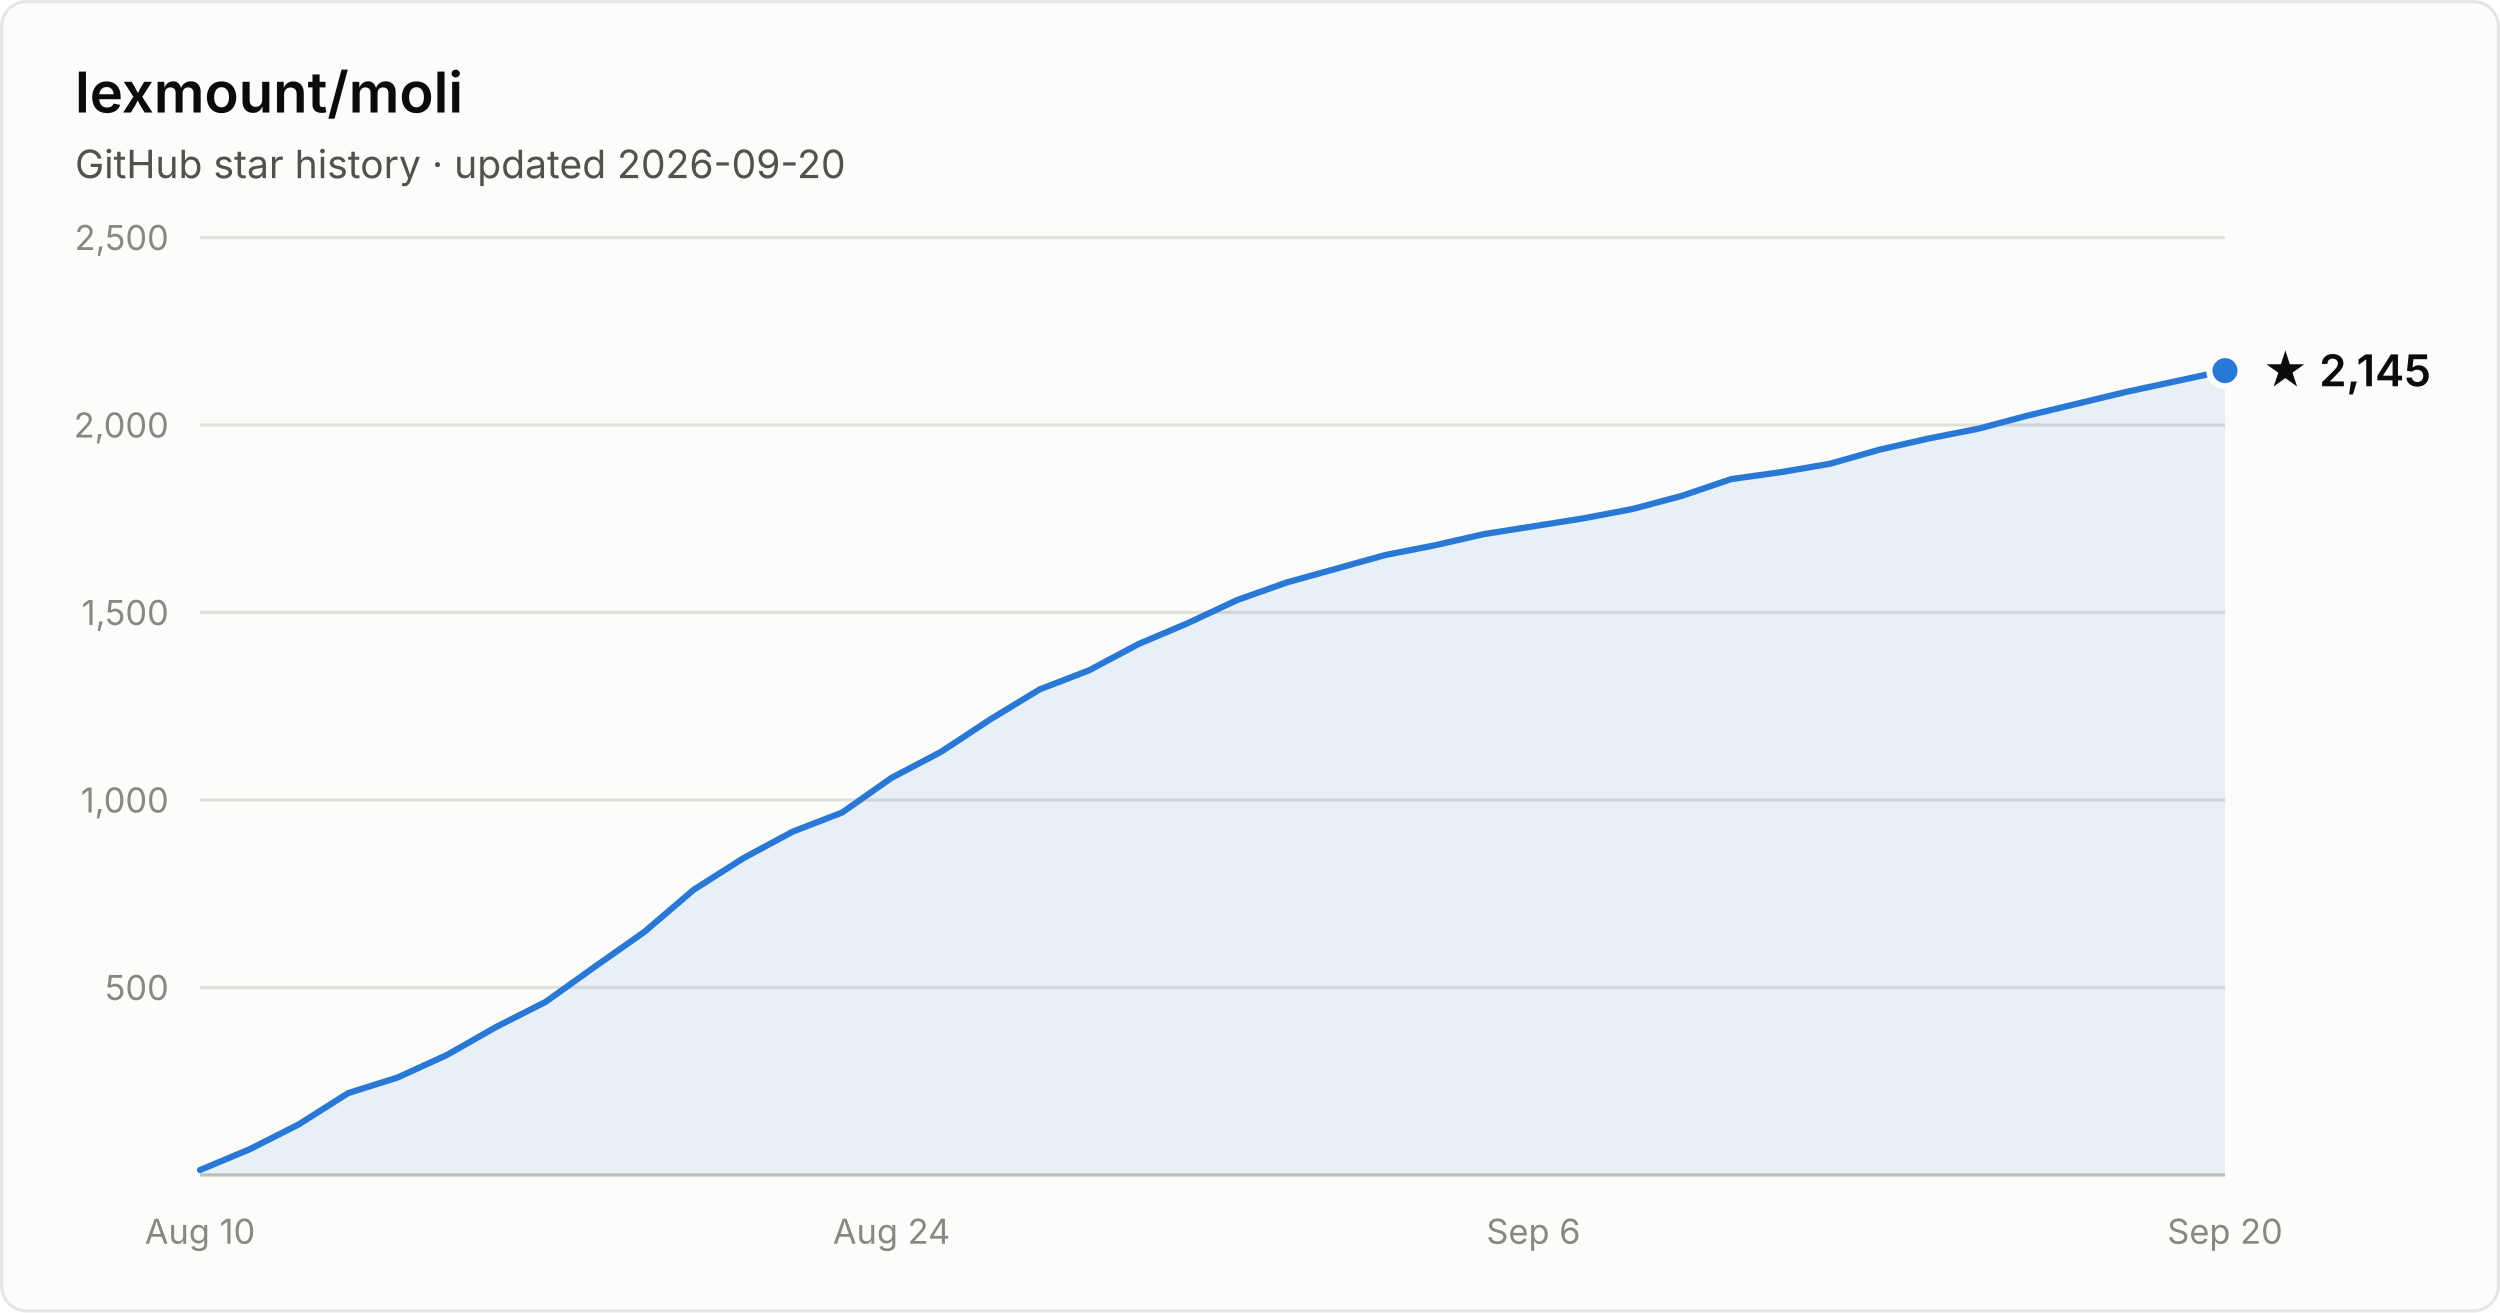
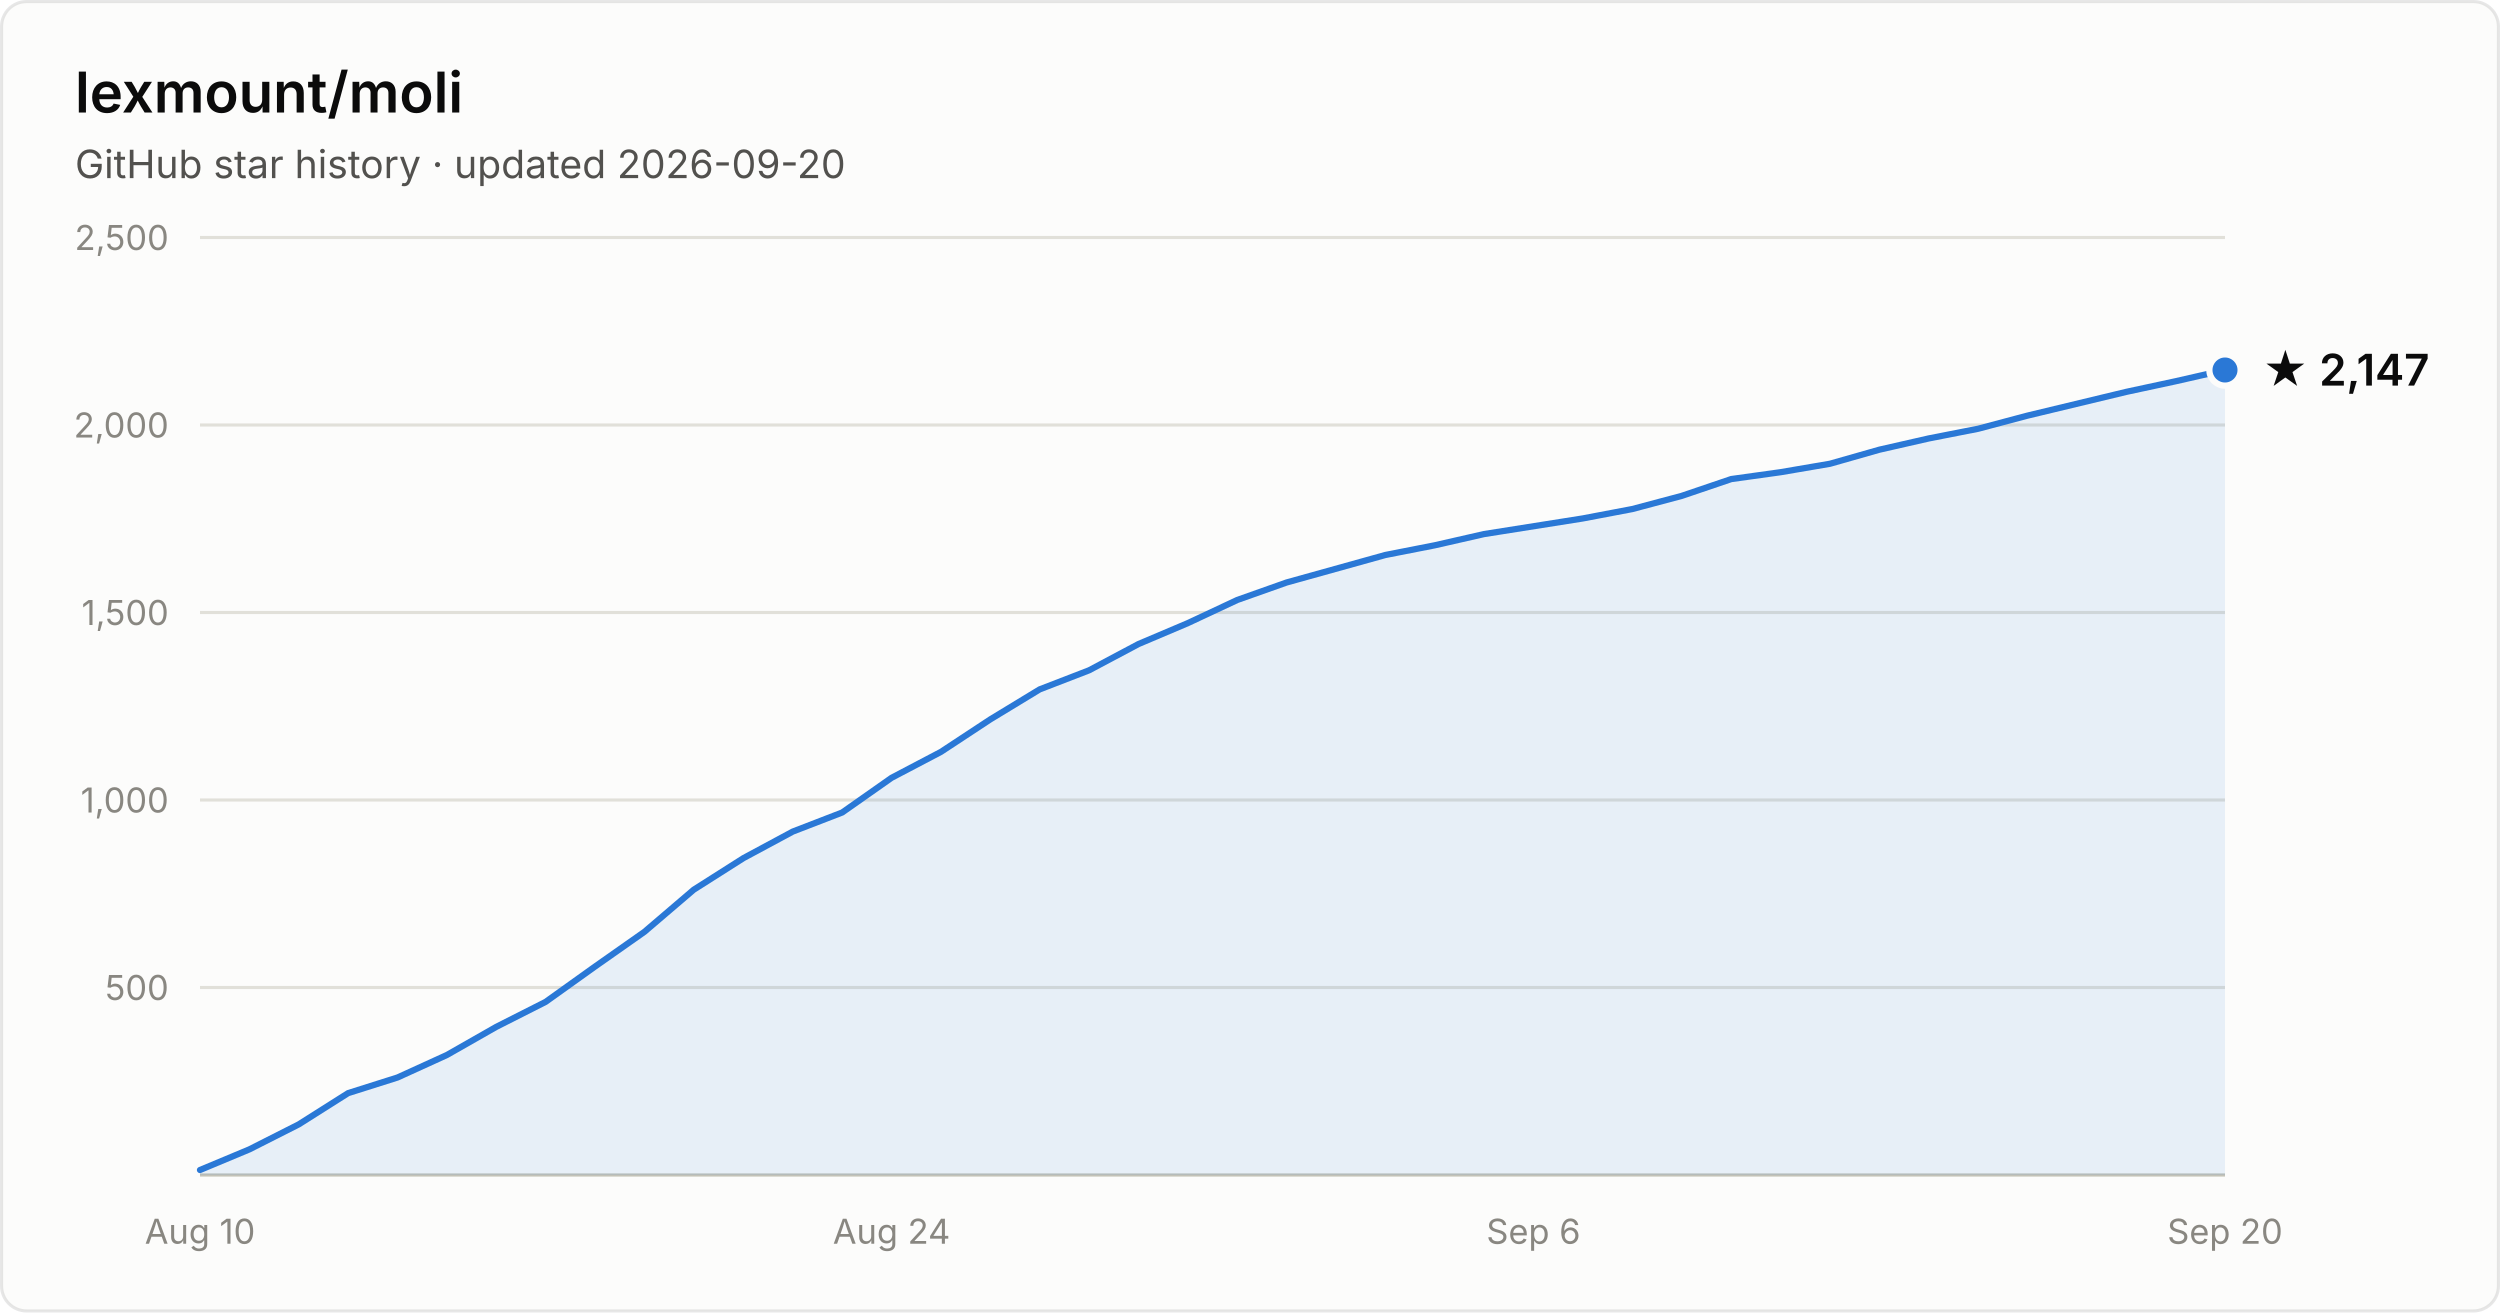
- <svg xmlns="http://www.w3.org/2000/svg" width="800" height="420" viewBox="0 0 800 420" font-family="system-ui, -apple-system, Segoe UI, sans-serif" role="img" aria-label="Star history of lexmount/moli: 2,145 stars as of 2026-09-20">
+ <svg xmlns="http://www.w3.org/2000/svg" width="800" height="420" viewBox="0 0 800 420" font-family="system-ui, -apple-system, Segoe UI, sans-serif" role="img" aria-label="Star history of lexmount/moli: 2,147 stars as of 2026-09-20">
  <rect x="0.5" y="0.5" width="799" height="419" rx="8" fill="#fcfcfb" stroke="rgba(11,11,11,0.10)" />
  <text x="24" y="36" fill="#0b0b0b" font-size="18" font-weight="600">lexmount/moli</text>
  <text x="24" y="57" fill="#52514e" font-size="12.5">GitHub star history · updated 2026-09-20</text>
  <line x1="64" y1="316.0" x2="712" y2="316.0" stroke="#e1e0d9" stroke-width="1" />
  <text x="54" y="320.0" text-anchor="end" fill="#898781" font-size="11" style="font-variant-numeric:tabular-nums">500</text>
  <line x1="64" y1="256.0" x2="712" y2="256.0" stroke="#e1e0d9" stroke-width="1" />
  <text x="54" y="260.0" text-anchor="end" fill="#898781" font-size="11" style="font-variant-numeric:tabular-nums">1,000</text>
  <line x1="64" y1="196.0" x2="712" y2="196.0" stroke="#e1e0d9" stroke-width="1" />
  <text x="54" y="200.0" text-anchor="end" fill="#898781" font-size="11" style="font-variant-numeric:tabular-nums">1,500</text>
  <line x1="64" y1="136.0" x2="712" y2="136.0" stroke="#e1e0d9" stroke-width="1" />
  <text x="54" y="140.0" text-anchor="end" fill="#898781" font-size="11" style="font-variant-numeric:tabular-nums">2,000</text>
  <line x1="64" y1="76.0" x2="712" y2="76.0" stroke="#e1e0d9" stroke-width="1" />
  <text x="54" y="80.0" text-anchor="end" fill="#898781" font-size="11" style="font-variant-numeric:tabular-nums">2,500</text>
  <line x1="64" y1="376" x2="712" y2="376" stroke="#c3c2b7" stroke-width="1" />
  <text x="64.0" y="398" text-anchor="middle" fill="#898781" font-size="11" style="font-variant-numeric:tabular-nums">Aug 10</text>
  <text x="285.3" y="398" text-anchor="middle" fill="#898781" font-size="11" style="font-variant-numeric:tabular-nums">Aug 24</text>
  <text x="490.7" y="398" text-anchor="middle" fill="#898781" font-size="11" style="font-variant-numeric:tabular-nums">Sep 6</text>
  <text x="712.0" y="398" text-anchor="middle" fill="#898781" font-size="11" style="font-variant-numeric:tabular-nums">Sep 20</text>
-   <path d="M64.0 374.4 L79.8 367.8 L95.6 359.8 L111.4 349.8 L127.2 344.8 L143.0 337.6 L158.8 328.6 L174.6 320.6 L190.4 309.3 L206.2 298.2 L222.0 284.7 L237.9 274.6 L253.7 266.1 L269.5 260.0 L285.3 248.9 L301.1 240.6 L316.9 230.2 L332.7 220.6 L348.5 214.5 L364.3 206.1 L380.1 199.4 L395.9 192.0 L411.7 186.4 L427.5 182.0 L443.3 177.6 L459.1 174.5 L474.9 170.9 L490.7 168.4 L506.5 165.9 L522.3 162.9 L538.1 158.7 L554.0 153.3 L569.8 151.1 L585.6 148.4 L601.4 143.9 L617.2 140.3 L633.0 137.2 L648.8 133.0 L664.6 129.2 L680.4 125.4 L696.2 122.0 L712.0 118.6 L712.0 376 L64.0 376 Z" fill="#2a78d6" fill-opacity="0.1" />
-   <path d="M64.0 374.4 L79.8 367.8 L95.6 359.8 L111.4 349.8 L127.2 344.8 L143.0 337.6 L158.8 328.6 L174.6 320.6 L190.4 309.3 L206.2 298.2 L222.0 284.7 L237.9 274.6 L253.7 266.1 L269.5 260.0 L285.3 248.9 L301.1 240.6 L316.9 230.2 L332.7 220.6 L348.5 214.5 L364.3 206.1 L380.1 199.4 L395.9 192.0 L411.7 186.4 L427.5 182.0 L443.3 177.6 L459.1 174.5 L474.9 170.9 L490.7 168.4 L506.5 165.9 L522.3 162.9 L538.1 158.7 L554.0 153.3 L569.8 151.1 L585.6 148.4 L601.4 143.9 L617.2 140.3 L633.0 137.2 L648.8 133.0 L664.6 129.2 L680.4 125.4 L696.2 122.0 L712.0 118.6" fill="none" stroke="#2a78d6" stroke-width="2" stroke-linejoin="round" stroke-linecap="round" />
-   <circle cx="712.0" cy="118.6" r="5" fill="#2a78d6" stroke="#fcfcfb" stroke-width="2" />
-   <text x="724.0" y="123.6" fill="#0b0b0b" font-size="14" font-weight="600">★ 2,145</text>
+   <path d="M64.0 374.4 L79.8 367.8 L95.6 359.8 L111.4 349.8 L127.2 344.8 L143.0 337.6 L158.8 328.6 L174.6 320.6 L190.4 309.3 L206.2 298.2 L222.0 284.7 L237.9 274.6 L253.7 266.1 L269.5 260.0 L285.3 248.9 L301.1 240.6 L316.9 230.2 L332.7 220.6 L348.5 214.5 L364.3 206.1 L380.1 199.4 L395.9 192.0 L411.7 186.4 L427.5 182.0 L443.3 177.6 L459.1 174.5 L474.9 170.9 L490.7 168.4 L506.5 165.9 L522.3 162.9 L538.1 158.7 L554.0 153.3 L569.8 151.1 L585.6 148.4 L601.4 143.9 L617.2 140.3 L633.0 137.2 L648.8 133.0 L664.6 129.2 L680.4 125.4 L696.2 122.0 L712.0 118.4 L712.0 376 L64.0 376 Z" fill="#2a78d6" fill-opacity="0.1" />
+   <path d="M64.0 374.4 L79.8 367.8 L95.6 359.8 L111.4 349.8 L127.2 344.8 L143.0 337.6 L158.8 328.6 L174.6 320.6 L190.4 309.3 L206.2 298.2 L222.0 284.7 L237.9 274.6 L253.7 266.1 L269.5 260.0 L285.3 248.9 L301.1 240.6 L316.9 230.2 L332.7 220.6 L348.5 214.5 L364.3 206.1 L380.1 199.4 L395.9 192.0 L411.7 186.4 L427.5 182.0 L443.3 177.6 L459.1 174.5 L474.9 170.9 L490.7 168.4 L506.5 165.9 L522.3 162.9 L538.1 158.7 L554.0 153.3 L569.8 151.1 L585.6 148.4 L601.4 143.9 L617.2 140.3 L633.0 137.2 L648.8 133.0 L664.6 129.2 L680.4 125.4 L696.2 122.0 L712.0 118.4" fill="none" stroke="#2a78d6" stroke-width="2" stroke-linejoin="round" stroke-linecap="round" />
+   <circle cx="712.0" cy="118.4" r="5" fill="#2a78d6" stroke="#fcfcfb" stroke-width="2" />
+   <text x="724.0" y="123.4" fill="#0b0b0b" font-size="14" font-weight="600">★ 2,147</text>
</svg>
